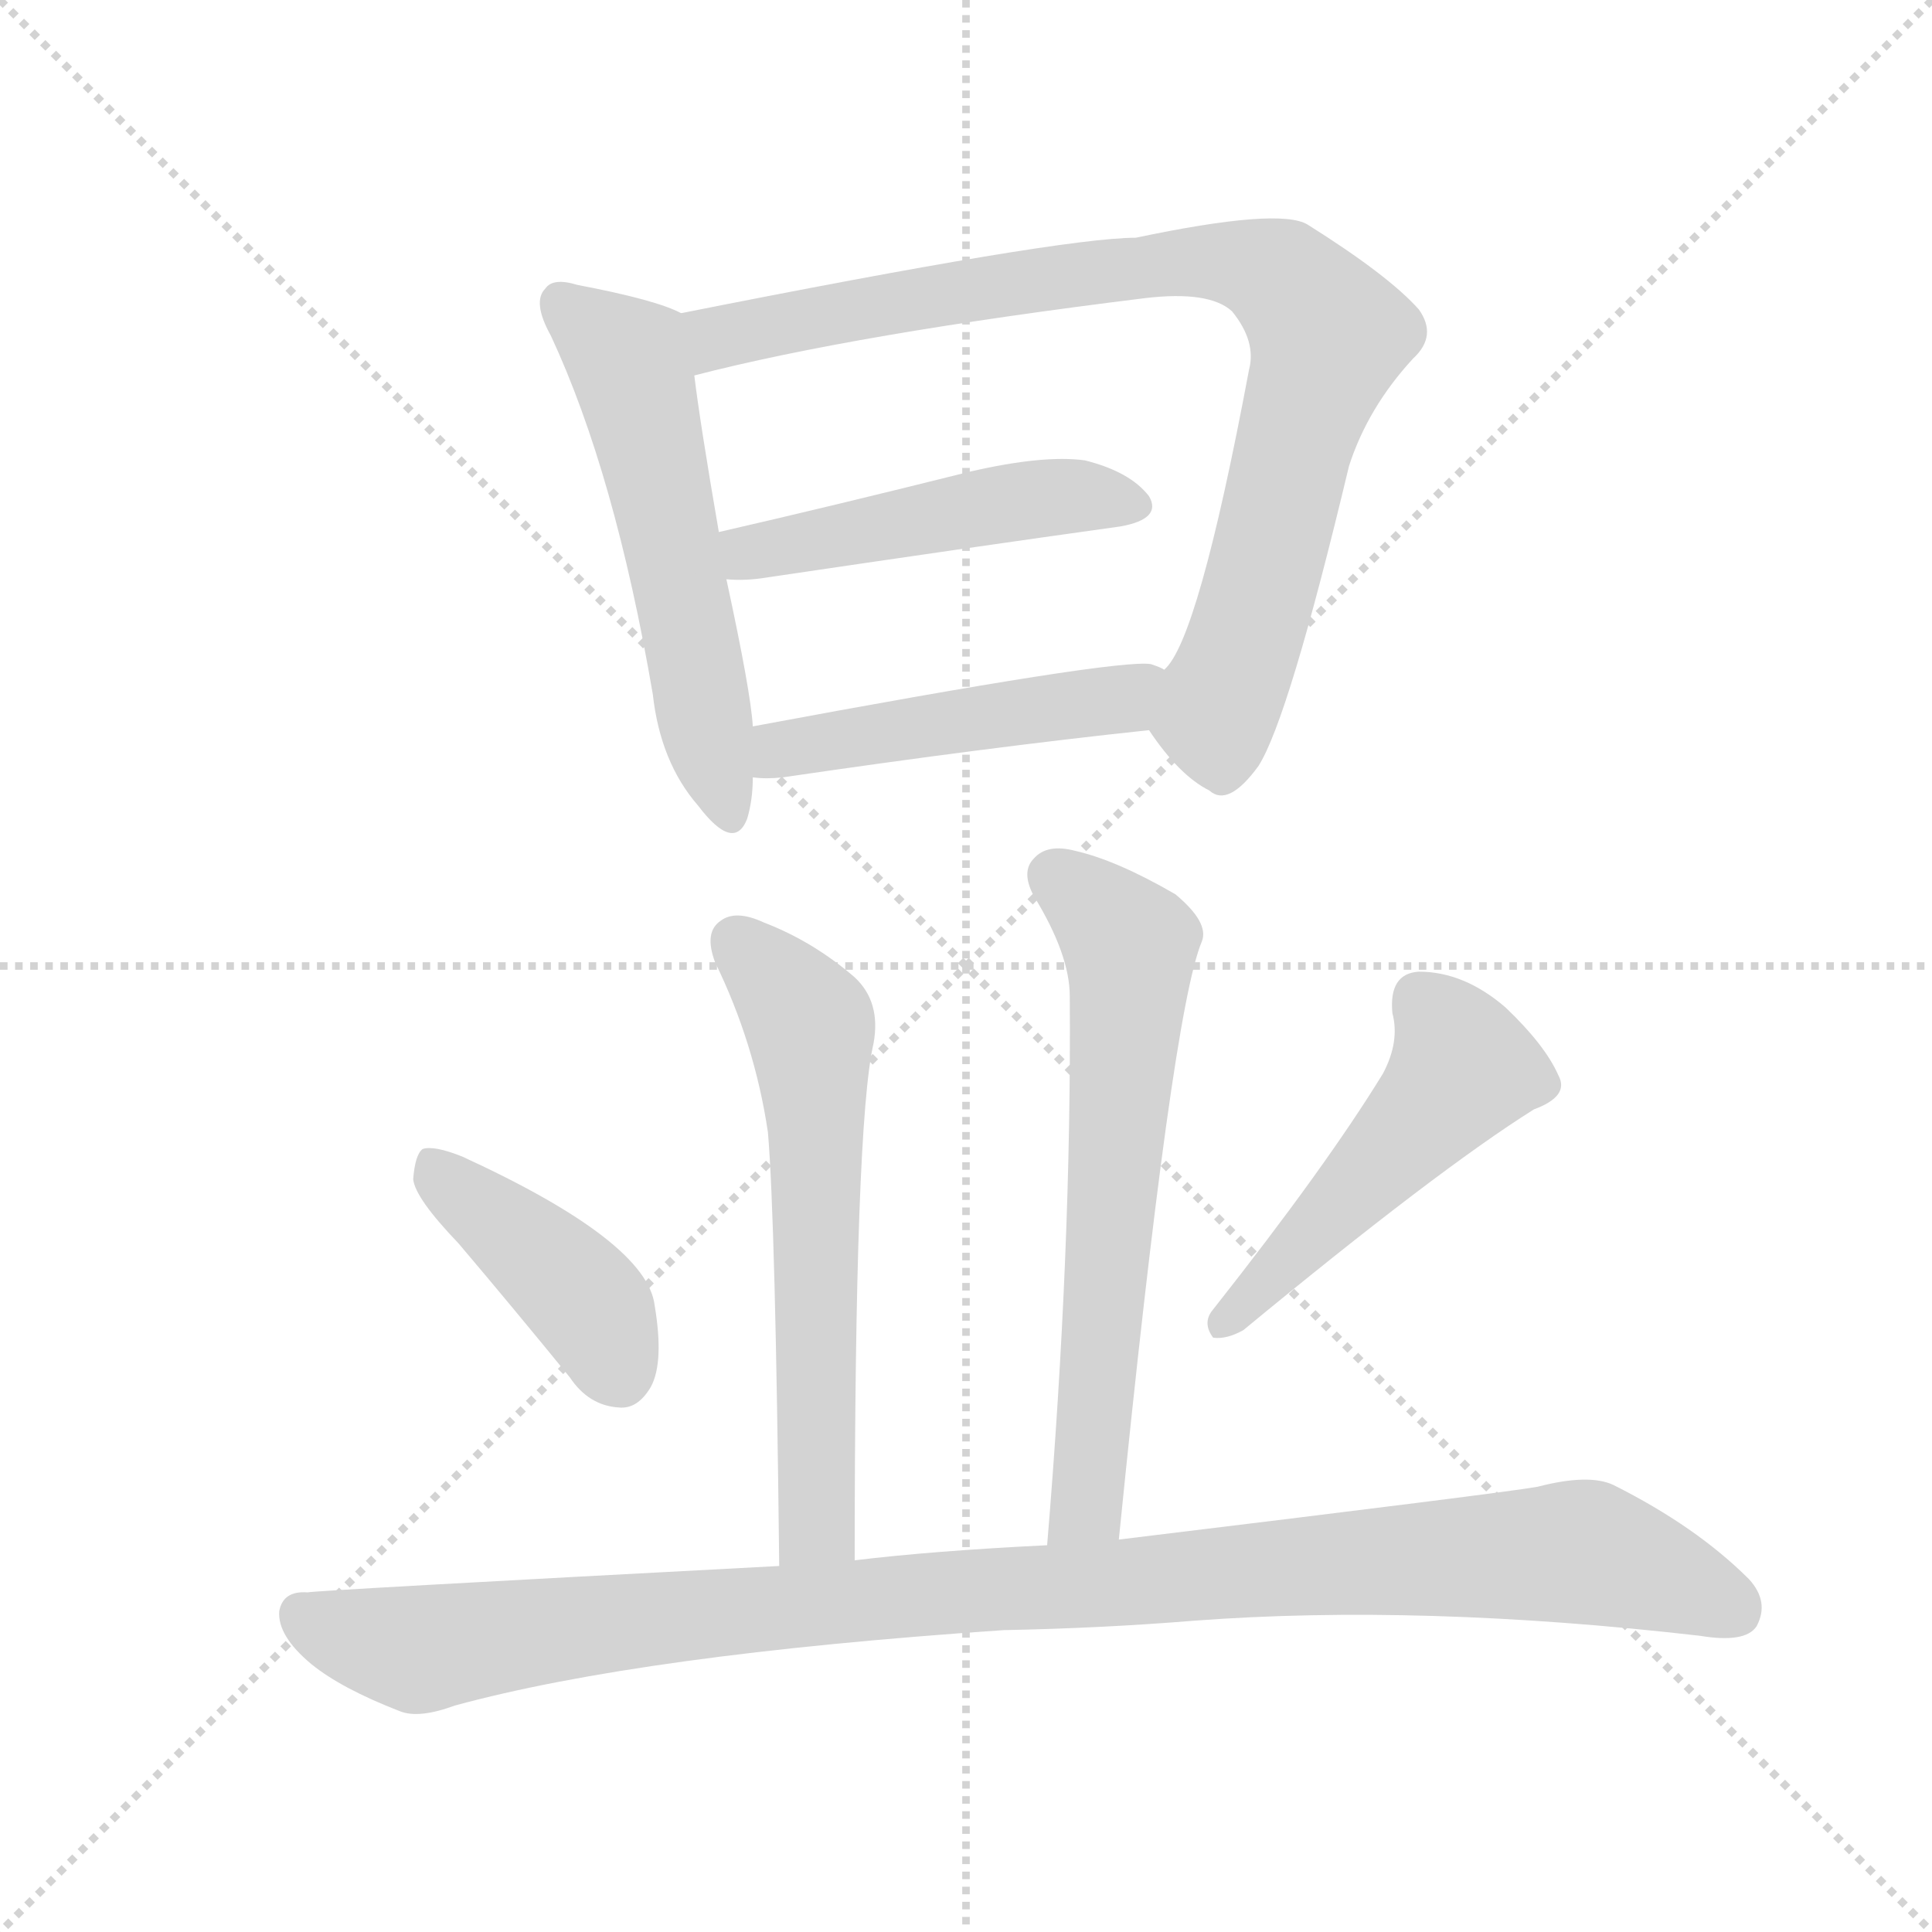
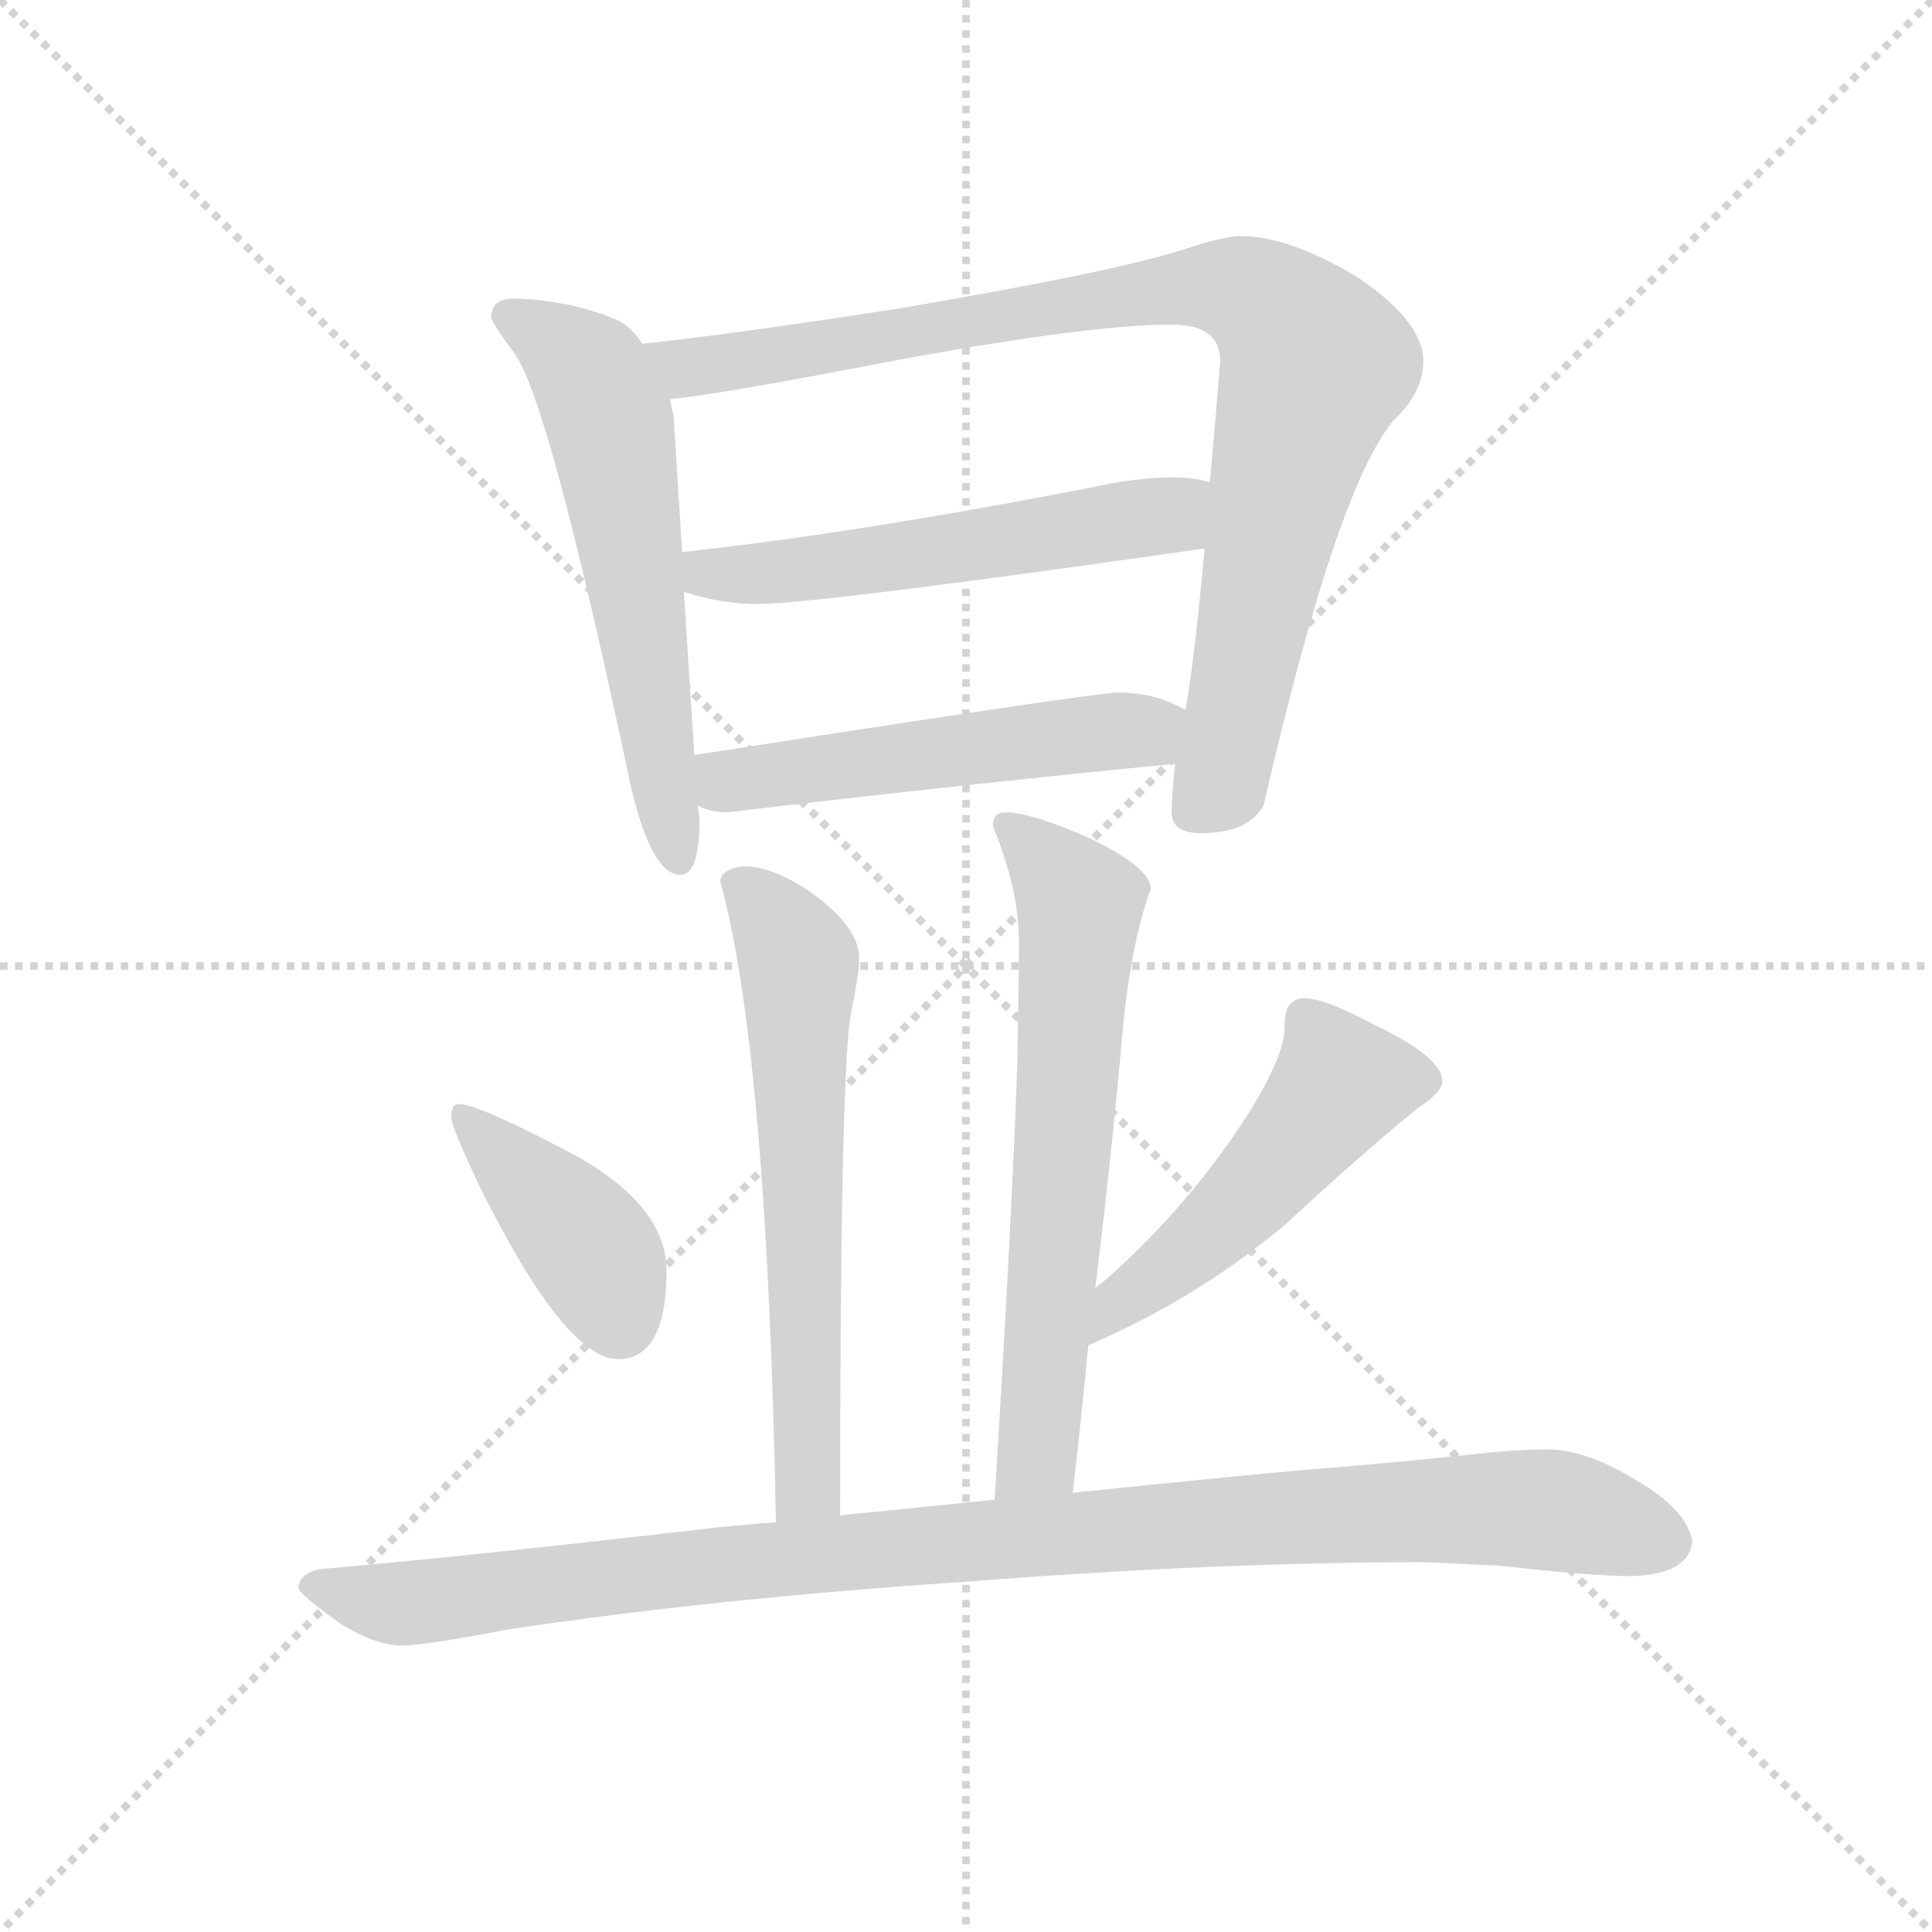
<svg xmlns="http://www.w3.org/2000/svg" version="1.1" viewBox="0 0 1024 1024">
  <g stroke="lightgray" stroke-dasharray="1,1" stroke-width="1" transform="scale(4, 4)">
    <line x1="0" y1="0" x2="256" y2="256" />
    <line x1="256" y1="0" x2="0" y2="256" />
    <line x1="128" y1="0" x2="128" y2="256" />
    <line x1="0" y1="128" x2="256" y2="128" />
  </g>
-   <g transform="scale(1, -1) translate(0, -900)">
+   <g transform="scale(0.92, -0.92) translate(60, -830)">
    <style type="text/css">
      
        @keyframes keyframes0 {
          from {
            stroke: blue;
-             stroke-dashoffset: 545;
+             stroke-dashoffset: 598;
+             stroke-width: 128;
+           }
+           66% {
+             animation-timing-function: step-end;
+             stroke: blue;
+             stroke-dashoffset: 0;
+             stroke-width: 128;
+           }
+           to {
+             stroke: black;
+             stroke-width: 1024;
+           }
+         }
+         #make-me-a-hanzi-animation-0 {
+           animation: keyframes0 0.737s both;
+           animation-delay: 0s;
+           animation-timing-function: linear;
+         }
+       
+         @keyframes keyframes1 {
+           from {
+             stroke: blue;
+             stroke-dashoffset: 930;
+             stroke-width: 128;
+           }
+           75% {
+             animation-timing-function: step-end;
+             stroke: blue;
+             stroke-dashoffset: 0;
+             stroke-width: 128;
+           }
+           to {
+             stroke: black;
+             stroke-width: 1024;
+           }
+         }
+         #make-me-a-hanzi-animation-1 {
+           animation: keyframes1 1.007s both;
+           animation-delay: 0.737s;
+           animation-timing-function: linear;
+         }
+       
+         @keyframes keyframes2 {
+           from {
+             stroke: blue;
+             stroke-dashoffset: 557;
            stroke-width: 128;
          }
          64% {
            animation-timing-function: step-end;
            stroke: blue;
            stroke-dashoffset: 0;
            stroke-width: 128;
          }
          to {
            stroke: black;
            stroke-width: 1024;
          }
        }
-         #make-me-a-hanzi-animation-0 {
-           animation: keyframes0 0.694s both;
-           animation-delay: 0s;
-           animation-timing-function: linear;
-         }
-       
-         @keyframes keyframes1 {
-           from {
-             stroke: blue;
-             stroke-dashoffset: 848;
-             stroke-width: 128;
-           }
-           73% {
-             animation-timing-function: step-end;
-             stroke: blue;
-             stroke-dashoffset: 0;
-             stroke-width: 128;
-           }
-           to {
-             stroke: black;
-             stroke-width: 1024;
-           }
-         }
-         #make-me-a-hanzi-animation-1 {
-           animation: keyframes1 0.94s both;
-           animation-delay: 0.694s;
-           animation-timing-function: linear;
-         }
-       
-         @keyframes keyframes2 {
-           from {
-             stroke: blue;
-             stroke-dashoffset: 470;
-             stroke-width: 128;
-           }
-           60% {
-             animation-timing-function: step-end;
-             stroke: blue;
-             stroke-dashoffset: 0;
-             stroke-width: 128;
-           }
-           to {
-             stroke: black;
-             stroke-width: 1024;
-           }
-         }
        #make-me-a-hanzi-animation-2 {
-           animation: keyframes2 0.632s both;
-           animation-delay: 1.634s;
+           animation: keyframes2 0.703s both;
+           animation-delay: 1.743s;
          animation-timing-function: linear;
        }
      
        @keyframes keyframes3 {
          from {
            stroke: blue;
-             stroke-dashoffset: 473;
-             stroke-width: 128;
-           }
-           61% {
+             stroke-dashoffset: 527;
+             stroke-width: 128;
+           }
+           63% {
            animation-timing-function: step-end;
            stroke: blue;
            stroke-dashoffset: 0;
            stroke-width: 128;
          }
          to {
            stroke: black;
            stroke-width: 1024;
          }
        }
        #make-me-a-hanzi-animation-3 {
-           animation: keyframes3 0.635s both;
-           animation-delay: 2.266s;
+           animation: keyframes3 0.679s both;
+           animation-delay: 2.447s;
          animation-timing-function: linear;
        }
      
        @keyframes keyframes4 {
          from {
            stroke: blue;
-             stroke-dashoffset: 597;
-             stroke-width: 128;
-           }
-           66% {
+             stroke-dashoffset: 631;
+             stroke-width: 128;
+           }
+           67% {
            animation-timing-function: step-end;
            stroke: blue;
            stroke-dashoffset: 0;
            stroke-width: 128;
          }
          to {
            stroke: black;
            stroke-width: 1024;
          }
        }
        #make-me-a-hanzi-animation-4 {
-           animation: keyframes4 0.736s both;
-           animation-delay: 2.901s;
+           animation: keyframes4 0.764s both;
+           animation-delay: 3.126s;
          animation-timing-function: linear;
        }
      
        @keyframes keyframes5 {
          from {
            stroke: blue;
-             stroke-dashoffset: 627;
-             stroke-width: 128;
-           }
-           67% {
+             stroke-dashoffset: 656;
+             stroke-width: 128;
+           }
+           68% {
            animation-timing-function: step-end;
            stroke: blue;
            stroke-dashoffset: 0;
            stroke-width: 128;
          }
          to {
            stroke: black;
            stroke-width: 1024;
          }
        }
        #make-me-a-hanzi-animation-5 {
-           animation: keyframes5 0.76s both;
-           animation-delay: 3.637s;
+           animation: keyframes5 0.784s both;
+           animation-delay: 3.889s;
          animation-timing-function: linear;
        }
      
        @keyframes keyframes6 {
          from {
            stroke: blue;
-             stroke-dashoffset: 410;
+             stroke-dashoffset: 407;
            stroke-width: 128;
          }
          57% {
            animation-timing-function: step-end;
            stroke: blue;
            stroke-dashoffset: 0;
            stroke-width: 128;
          }
          to {
            stroke: black;
            stroke-width: 1024;
          }
        }
        #make-me-a-hanzi-animation-6 {
-           animation: keyframes6 0.584s both;
-           animation-delay: 4.397s;
+           animation: keyframes6 0.581s both;
+           animation-delay: 4.673s;
          animation-timing-function: linear;
        }
      
        @keyframes keyframes7 {
          from {
            stroke: blue;
-             stroke-dashoffset: 486;
-             stroke-width: 128;
-           }
-           61% {
+             stroke-dashoffset: 507;
+             stroke-width: 128;
+           }
+           62% {
            animation-timing-function: step-end;
            stroke: blue;
            stroke-dashoffset: 0;
            stroke-width: 128;
          }
          to {
            stroke: black;
            stroke-width: 1024;
          }
        }
        #make-me-a-hanzi-animation-7 {
-           animation: keyframes7 0.646s both;
-           animation-delay: 4.981s;
+           animation: keyframes7 0.663s both;
+           animation-delay: 5.254s;
          animation-timing-function: linear;
        }
      
        @keyframes keyframes8 {
          from {
            stroke: blue;
-             stroke-dashoffset: 1026;
+             stroke-dashoffset: 1043;
            stroke-width: 128;
          }
          77% {
            animation-timing-function: step-end;
            stroke: blue;
            stroke-dashoffset: 0;
            stroke-width: 128;
          }
          to {
            stroke: black;
            stroke-width: 1024;
          }
        }
        #make-me-a-hanzi-animation-8 {
-           animation: keyframes8 1.085s both;
-           animation-delay: 5.626s;
+           animation: keyframes8 1.099s both;
+           animation-delay: 5.917s;
          animation-timing-function: linear;
        }
      
    </style>
-     <path d="M 361 734 Q 348 741 306 749 Q 293 753 289 747 Q 282 740 292 722 Q 326 649 346 532 Q 350 496 370 473 Q 389 448 396 466 Q 399 476 399 488 L 399 515 Q 398 533 385 593 L 381 618 Q 371 676 368 701 C 364 731 364 733 361 734 Z" fill="lightgray" />
-     <path d="M 609 513 Q 625 489 641 481 Q 651 472 667 494 Q 683 519 715 653 Q 725 684 749 710 Q 762 722 752 736 Q 736 754 693 781 Q 678 790 602 774 Q 562 774 361 734 C 332 728 339 694 368 701 Q 453 723 607 742 Q 641 746 653 735 Q 666 719 662 704 Q 635 560 617 545 C 603 521 603 521 609 513 Z" fill="lightgray" />
-     <path d="M 385 593 Q 395 592 407 594 Q 515 610 594 621 Q 616 625 609 637 Q 599 650 575 656 Q 553 659 514 650 Q 442 632 381 618 C 352 611 355 594 385 593 Z" fill="lightgray" />
-     <path d="M 399 488 Q 406 487 415 488 Q 524 504 609 513 C 639 516 645 533 617 545 Q 616 546 610 548 Q 592 551 399 515 C 370 510 369 490 399 488 Z" fill="lightgray" />
-     <path d="M 453 73 Q 453 304 463 347 Q 467 369 453 382 Q 431 401 405 411 Q 390 418 382 412 Q 373 406 379 390 Q 400 347 407 300 Q 411 254 413 70 C 413 40 453 43 453 73 Z" fill="lightgray" />
-     <path d="M 593 84 Q 621 363 637 401 Q 641 411 623 426 Q 592 444 570 449 Q 555 453 548 445 Q 541 438 548 425 Q 567 394 567 372 Q 568 237 555 81 C 553 51 590 54 593 84 Z" fill="lightgray" />
-     <path d="M 243 241 Q 271 208 302 170 Q 312 155 328 154 Q 338 153 345 165 Q 352 178 347 208 Q 343 242 245 287 Q 230 293 224 291 Q 220 288 219 275 Q 220 265 243 241 Z" fill="lightgray" />
-     <path d="M 733 331 Q 703 282 643 206 Q 637 199 643 191 Q 650 190 659 195 Q 762 280 813 312 Q 832 319 826 330 Q 819 346 798 366 Q 776 385 752 385 Q 736 384 738 363 Q 742 348 733 331 Z" fill="lightgray" />
-     <path d="M 532 36 Q 584 37 633 41 Q 753 50 901 33 Q 925 29 931 38 Q 938 51 927 63 Q 899 91 855 113 Q 842 119 815 112 Q 799 109 593 84 L 555 81 Q 494 78 453 73 L 413 70 Q 167 57 163 56 Q 150 57 148 46 Q 147 33 165 18 Q 181 5 212 -7 Q 222 -11 241 -4 Q 340 23 532 36 Z" fill="lightgray" />
+     <path d="M 236 658 Q 223 658 223 647 Q 224 643 236 627 Q 256 601 303 379 Q 315 326 332 326 Q 343 326 343 358 L 342 366 L 340 395 L 334 489 L 333 512 L 328 591 Q 327 594 326 600 L 310 632 Q 305 640 297 645 Q 270 657 236 658 Z" fill="lightgray" />
+     <path d="M 617 390 Q 615 372 615 362 Q 615 350 632 350 Q 659 350 668 366 Q 710 549 743 588 Q 760 604 760 622 Q 760 645 721 671 Q 682 694 655 694 Q 645 694 621 686 Q 580 673 456 652 Q 359 637 310 632 C 280 629 296 596 326 600 Q 356 603 454 622 Q 567 643 615 643 Q 643 643 643 622 Q 640 585 637 552 L 634 514 Q 628 449 623 421 L 617 390 Z" fill="lightgray" />
+     <path d="M 334 489 Q 356 482 376 482 Q 410 482 634 514 C 664 518 666 545 637 552 Q 629 555 615 555 Q 595 555 568 549 Q 428 522 333 512 C 303 509 305 497 334 489 Z" fill="lightgray" />
+     <path d="M 342 366 Q 349 362 359 362 Q 485 377 617 390 C 647 393 650 408 623 421 Q 621 422 617 424 Q 603 431 584 431 Q 571 431 340 395 C 310 390 314 376 342 366 Z" fill="lightgray" />
+     <path d="M 424 -43 Q 424 207 430 245 Q 435 269 435 278 Q 435 296 407 316 Q 385 331 368 331 Q 355 329 355 322 Q 382 224 387 -47 C 388 -77 424 -73 424 -43 Z" fill="lightgray" />
+     <path d="M 571 88 Q 581 169 587 239 Q 592 288 603 318 Q 603 330 568 347 Q 534 362 519 362 Q 512 362 512 354 Q 527 318 527 287 Q 527 264 526 215 Q 523 128 513 -34 C 511 -64 555 -60 558 -30 Q 563 13 567 55 L 571 88 Z" fill="lightgray" />
+     <path d="M 204 194 Q 200 194 200 186 Q 200 181 217 145 Q 266 47 296 47 Q 324 47 324 98 Q 324 134 274 163 Q 216 194 204 194 Z" fill="lightgray" />
+     <path d="M 691 255 Q 686 255 682 250 Q 680 245 680 238 Q 680 220 655 182 Q 621 131 575 91 Q 573 90 571 88 C 548 69 540 43 567 55 Q 630 82 681 125 Q 723 164 756 191 Q 771 201 771 207 Q 771 221 731 240 Q 703 255 691 255 Z" fill="lightgray" />
+     <path d="M 513 -34 Q 474 -38 424 -43 L 387 -47 Q 372 -48 353 -50 Q 206 -67 124 -74 Q 112 -77 112 -85 Q 113 -89 137 -106 Q 157 -118 171 -118 Q 185 -118 231 -109 Q 350 -91 500 -81 Q 642 -70 760 -70 L 804 -72 Q 856 -78 880 -78 Q 913 -77 915 -58 Q 912 -40 883 -23 Q 854 -5 831 -5 Q 814 -5 787 -8 Q 740 -13 690 -17 Q 655 -20 558 -30 L 513 -34 Z" fill="lightgray" />
    <clipPath id="make-me-a-hanzi-clip-0">
-       <path d="M 361 734 Q 348 741 306 749 Q 293 753 289 747 Q 282 740 292 722 Q 326 649 346 532 Q 350 496 370 473 Q 389 448 396 466 Q 399 476 399 488 L 399 515 Q 398 533 385 593 L 381 618 Q 371 676 368 701 C 364 731 364 733 361 734 Z" />
-     </clipPath>
-     <path clip-path="url(#make-me-a-hanzi-clip-0)" d="M 297 739 L 333 709 L 336 700 L 384 472" fill="none" id="make-me-a-hanzi-animation-0" stroke-dasharray="417 834" stroke-linecap="round" />
+       <path d="M 236 658 Q 223 658 223 647 Q 224 643 236 627 Q 256 601 303 379 Q 315 326 332 326 Q 343 326 343 358 L 342 366 L 340 395 L 334 489 L 333 512 L 328 591 Q 327 594 326 600 L 310 632 Q 305 640 297 645 Q 270 657 236 658 Z" />
+     </clipPath>
+     <path clip-path="url(#make-me-a-hanzi-clip-0)" d="M 233 648 L 279 615 L 293 581 L 331 335" fill="none" id="make-me-a-hanzi-animation-0" stroke-dasharray="470 940" stroke-linecap="round" />
    <clipPath id="make-me-a-hanzi-clip-1">
-       <path d="M 609 513 Q 625 489 641 481 Q 651 472 667 494 Q 683 519 715 653 Q 725 684 749 710 Q 762 722 752 736 Q 736 754 693 781 Q 678 790 602 774 Q 562 774 361 734 C 332 728 339 694 368 701 Q 453 723 607 742 Q 641 746 653 735 Q 666 719 662 704 Q 635 560 617 545 C 603 521 603 521 609 513 Z" />
-     </clipPath>
-     <path clip-path="url(#make-me-a-hanzi-clip-1)" d="M 372 708 L 381 722 L 400 727 L 532 750 L 639 762 L 679 752 L 704 722 L 644 520 L 649 498" fill="none" id="make-me-a-hanzi-animation-1" stroke-dasharray="720 1440" stroke-linecap="round" />
+       <path d="M 617 390 Q 615 372 615 362 Q 615 350 632 350 Q 659 350 668 366 Q 710 549 743 588 Q 760 604 760 622 Q 760 645 721 671 Q 682 694 655 694 Q 645 694 621 686 Q 580 673 456 652 Q 359 637 310 632 C 280 629 296 596 326 600 Q 356 603 454 622 Q 567 643 615 643 Q 643 643 643 622 Q 640 585 637 552 L 634 514 Q 628 449 623 421 L 617 390 Z" />
+     </clipPath>
+     <path clip-path="url(#make-me-a-hanzi-clip-1)" d="M 316 628 L 336 618 L 357 620 L 635 665 L 673 653 L 697 618 L 673 530 L 645 384 L 628 363" fill="none" id="make-me-a-hanzi-animation-1" stroke-dasharray="802 1604" stroke-linecap="round" />
    <clipPath id="make-me-a-hanzi-clip-2">
-       <path d="M 385 593 Q 395 592 407 594 Q 515 610 594 621 Q 616 625 609 637 Q 599 650 575 656 Q 553 659 514 650 Q 442 632 381 618 C 352 611 355 594 385 593 Z" />
-     </clipPath>
-     <path clip-path="url(#make-me-a-hanzi-clip-2)" d="M 389 613 L 397 607 L 414 609 L 557 636 L 598 632" fill="none" id="make-me-a-hanzi-animation-2" stroke-dasharray="342 684" stroke-linecap="round" />
+       <path d="M 334 489 Q 356 482 376 482 Q 410 482 634 514 C 664 518 666 545 637 552 Q 629 555 615 555 Q 595 555 568 549 Q 428 522 333 512 C 303 509 305 497 334 489 Z" />
+     </clipPath>
+     <path clip-path="url(#make-me-a-hanzi-clip-2)" d="M 340 507 L 348 499 L 406 502 L 613 532 L 631 546" fill="none" id="make-me-a-hanzi-animation-2" stroke-dasharray="429 858" stroke-linecap="round" />
    <clipPath id="make-me-a-hanzi-clip-3">
-       <path d="M 399 488 Q 406 487 415 488 Q 524 504 609 513 C 639 516 645 533 617 545 Q 616 546 610 548 Q 592 551 399 515 C 370 510 369 490 399 488 Z" />
-     </clipPath>
-     <path clip-path="url(#make-me-a-hanzi-clip-3)" d="M 403 495 L 416 505 L 592 529 L 611 541" fill="none" id="make-me-a-hanzi-animation-3" stroke-dasharray="345 690" stroke-linecap="round" />
+       <path d="M 342 366 Q 349 362 359 362 Q 485 377 617 390 C 647 393 650 408 623 421 Q 621 422 617 424 Q 603 431 584 431 Q 571 431 340 395 C 310 390 314 376 342 366 Z" />
+     </clipPath>
+     <path clip-path="url(#make-me-a-hanzi-clip-3)" d="M 349 374 L 384 386 L 616 414" fill="none" id="make-me-a-hanzi-animation-3" stroke-dasharray="399 798" stroke-linecap="round" />
    <clipPath id="make-me-a-hanzi-clip-4">
-       <path d="M 453 73 Q 453 304 463 347 Q 467 369 453 382 Q 431 401 405 411 Q 390 418 382 412 Q 373 406 379 390 Q 400 347 407 300 Q 411 254 413 70 C 413 40 453 43 453 73 Z" />
-     </clipPath>
-     <path clip-path="url(#make-me-a-hanzi-clip-4)" d="M 390 401 L 420 371 L 430 351 L 434 110 L 432 90 L 419 82" fill="none" id="make-me-a-hanzi-animation-4" stroke-dasharray="469 938" stroke-linecap="round" />
+       <path d="M 424 -43 Q 424 207 430 245 Q 435 269 435 278 Q 435 296 407 316 Q 385 331 368 331 Q 355 329 355 322 Q 382 224 387 -47 C 388 -77 424 -73 424 -43 Z" />
+     </clipPath>
+     <path clip-path="url(#make-me-a-hanzi-clip-4)" d="M 366 320 L 400 276 L 407 -5 L 406 -25 L 392 -36" fill="none" id="make-me-a-hanzi-animation-4" stroke-dasharray="503 1006" stroke-linecap="round" />
    <clipPath id="make-me-a-hanzi-clip-5">
-       <path d="M 593 84 Q 621 363 637 401 Q 641 411 623 426 Q 592 444 570 449 Q 555 453 548 445 Q 541 438 548 425 Q 567 394 567 372 Q 568 237 555 81 C 553 51 590 54 593 84 Z" />
-     </clipPath>
-     <path clip-path="url(#make-me-a-hanzi-clip-5)" d="M 559 435 L 599 397 L 580 124 L 576 103 L 561 89" fill="none" id="make-me-a-hanzi-animation-5" stroke-dasharray="499 998" stroke-linecap="round" />
+       <path d="M 571 88 Q 581 169 587 239 Q 592 288 603 318 Q 603 330 568 347 Q 534 362 519 362 Q 512 362 512 354 Q 527 318 527 287 Q 527 264 526 215 Q 523 128 513 -34 C 511 -64 555 -60 558 -30 Q 563 13 567 55 L 571 88 Z" />
+     </clipPath>
+     <path clip-path="url(#make-me-a-hanzi-clip-5)" d="M 522 352 L 562 309 L 541 22 L 537 -8 L 520 -24" fill="none" id="make-me-a-hanzi-animation-5" stroke-dasharray="528 1056" stroke-linecap="round" />
    <clipPath id="make-me-a-hanzi-clip-6">
-       <path d="M 243 241 Q 271 208 302 170 Q 312 155 328 154 Q 338 153 345 165 Q 352 178 347 208 Q 343 242 245 287 Q 230 293 224 291 Q 220 288 219 275 Q 220 265 243 241 Z" />
-     </clipPath>
-     <path clip-path="url(#make-me-a-hanzi-clip-6)" d="M 228 285 L 308 213 L 329 172" fill="none" id="make-me-a-hanzi-animation-6" stroke-dasharray="282 564" stroke-linecap="round" />
+       <path d="M 204 194 Q 200 194 200 186 Q 200 181 217 145 Q 266 47 296 47 Q 324 47 324 98 Q 324 134 274 163 Q 216 194 204 194 Z" />
+     </clipPath>
+     <path clip-path="url(#make-me-a-hanzi-clip-6)" d="M 206 188 L 273 120 L 297 70" fill="none" id="make-me-a-hanzi-animation-6" stroke-dasharray="279 558" stroke-linecap="round" />
    <clipPath id="make-me-a-hanzi-clip-7">
-       <path d="M 733 331 Q 703 282 643 206 Q 637 199 643 191 Q 650 190 659 195 Q 762 280 813 312 Q 832 319 826 330 Q 819 346 798 366 Q 776 385 752 385 Q 736 384 738 363 Q 742 348 733 331 Z" />
-     </clipPath>
-     <path clip-path="url(#make-me-a-hanzi-clip-7)" d="M 753 369 L 776 334 L 675 223 L 646 199" fill="none" id="make-me-a-hanzi-animation-7" stroke-dasharray="358 716" stroke-linecap="round" />
+       <path d="M 691 255 Q 686 255 682 250 Q 680 245 680 238 Q 680 220 655 182 Q 621 131 575 91 Q 573 90 571 88 C 548 69 540 43 567 55 Q 630 82 681 125 Q 723 164 756 191 Q 771 201 771 207 Q 771 221 731 240 Q 703 255 691 255 Z" />
+     </clipPath>
+     <path clip-path="url(#make-me-a-hanzi-clip-7)" d="M 761 208 L 712 205 L 659 141 L 591 85 L 573 60" fill="none" id="make-me-a-hanzi-animation-7" stroke-dasharray="379 758" stroke-linecap="round" />
    <clipPath id="make-me-a-hanzi-clip-8">
-       <path d="M 532 36 Q 584 37 633 41 Q 753 50 901 33 Q 925 29 931 38 Q 938 51 927 63 Q 899 91 855 113 Q 842 119 815 112 Q 799 109 593 84 L 555 81 Q 494 78 453 73 L 413 70 Q 167 57 163 56 Q 150 57 148 46 Q 147 33 165 18 Q 181 5 212 -7 Q 222 -11 241 -4 Q 340 23 532 36 Z" />
-     </clipPath>
-     <path clip-path="url(#make-me-a-hanzi-clip-8)" d="M 160 44 L 222 26 L 399 49 L 839 78 L 919 47" fill="none" id="make-me-a-hanzi-animation-8" stroke-dasharray="898 1796" stroke-linecap="round" />
+       <path d="M 513 -34 Q 474 -38 424 -43 L 387 -47 Q 372 -48 353 -50 Q 206 -67 124 -74 Q 112 -77 112 -85 Q 113 -89 137 -106 Q 157 -118 171 -118 Q 185 -118 231 -109 Q 350 -91 500 -81 Q 642 -70 760 -70 L 804 -72 Q 856 -78 880 -78 Q 913 -77 915 -58 Q 912 -40 883 -23 Q 854 -5 831 -5 Q 814 -5 787 -8 Q 740 -13 690 -17 Q 655 -20 558 -30 L 513 -34 Z" />
+     </clipPath>
+     <path clip-path="url(#make-me-a-hanzi-clip-8)" d="M 118 -84 L 174 -94 L 434 -63 L 769 -40 L 834 -40 L 899 -57" fill="none" id="make-me-a-hanzi-animation-8" stroke-dasharray="915 1830" stroke-linecap="round" />
  </g>
</svg>
